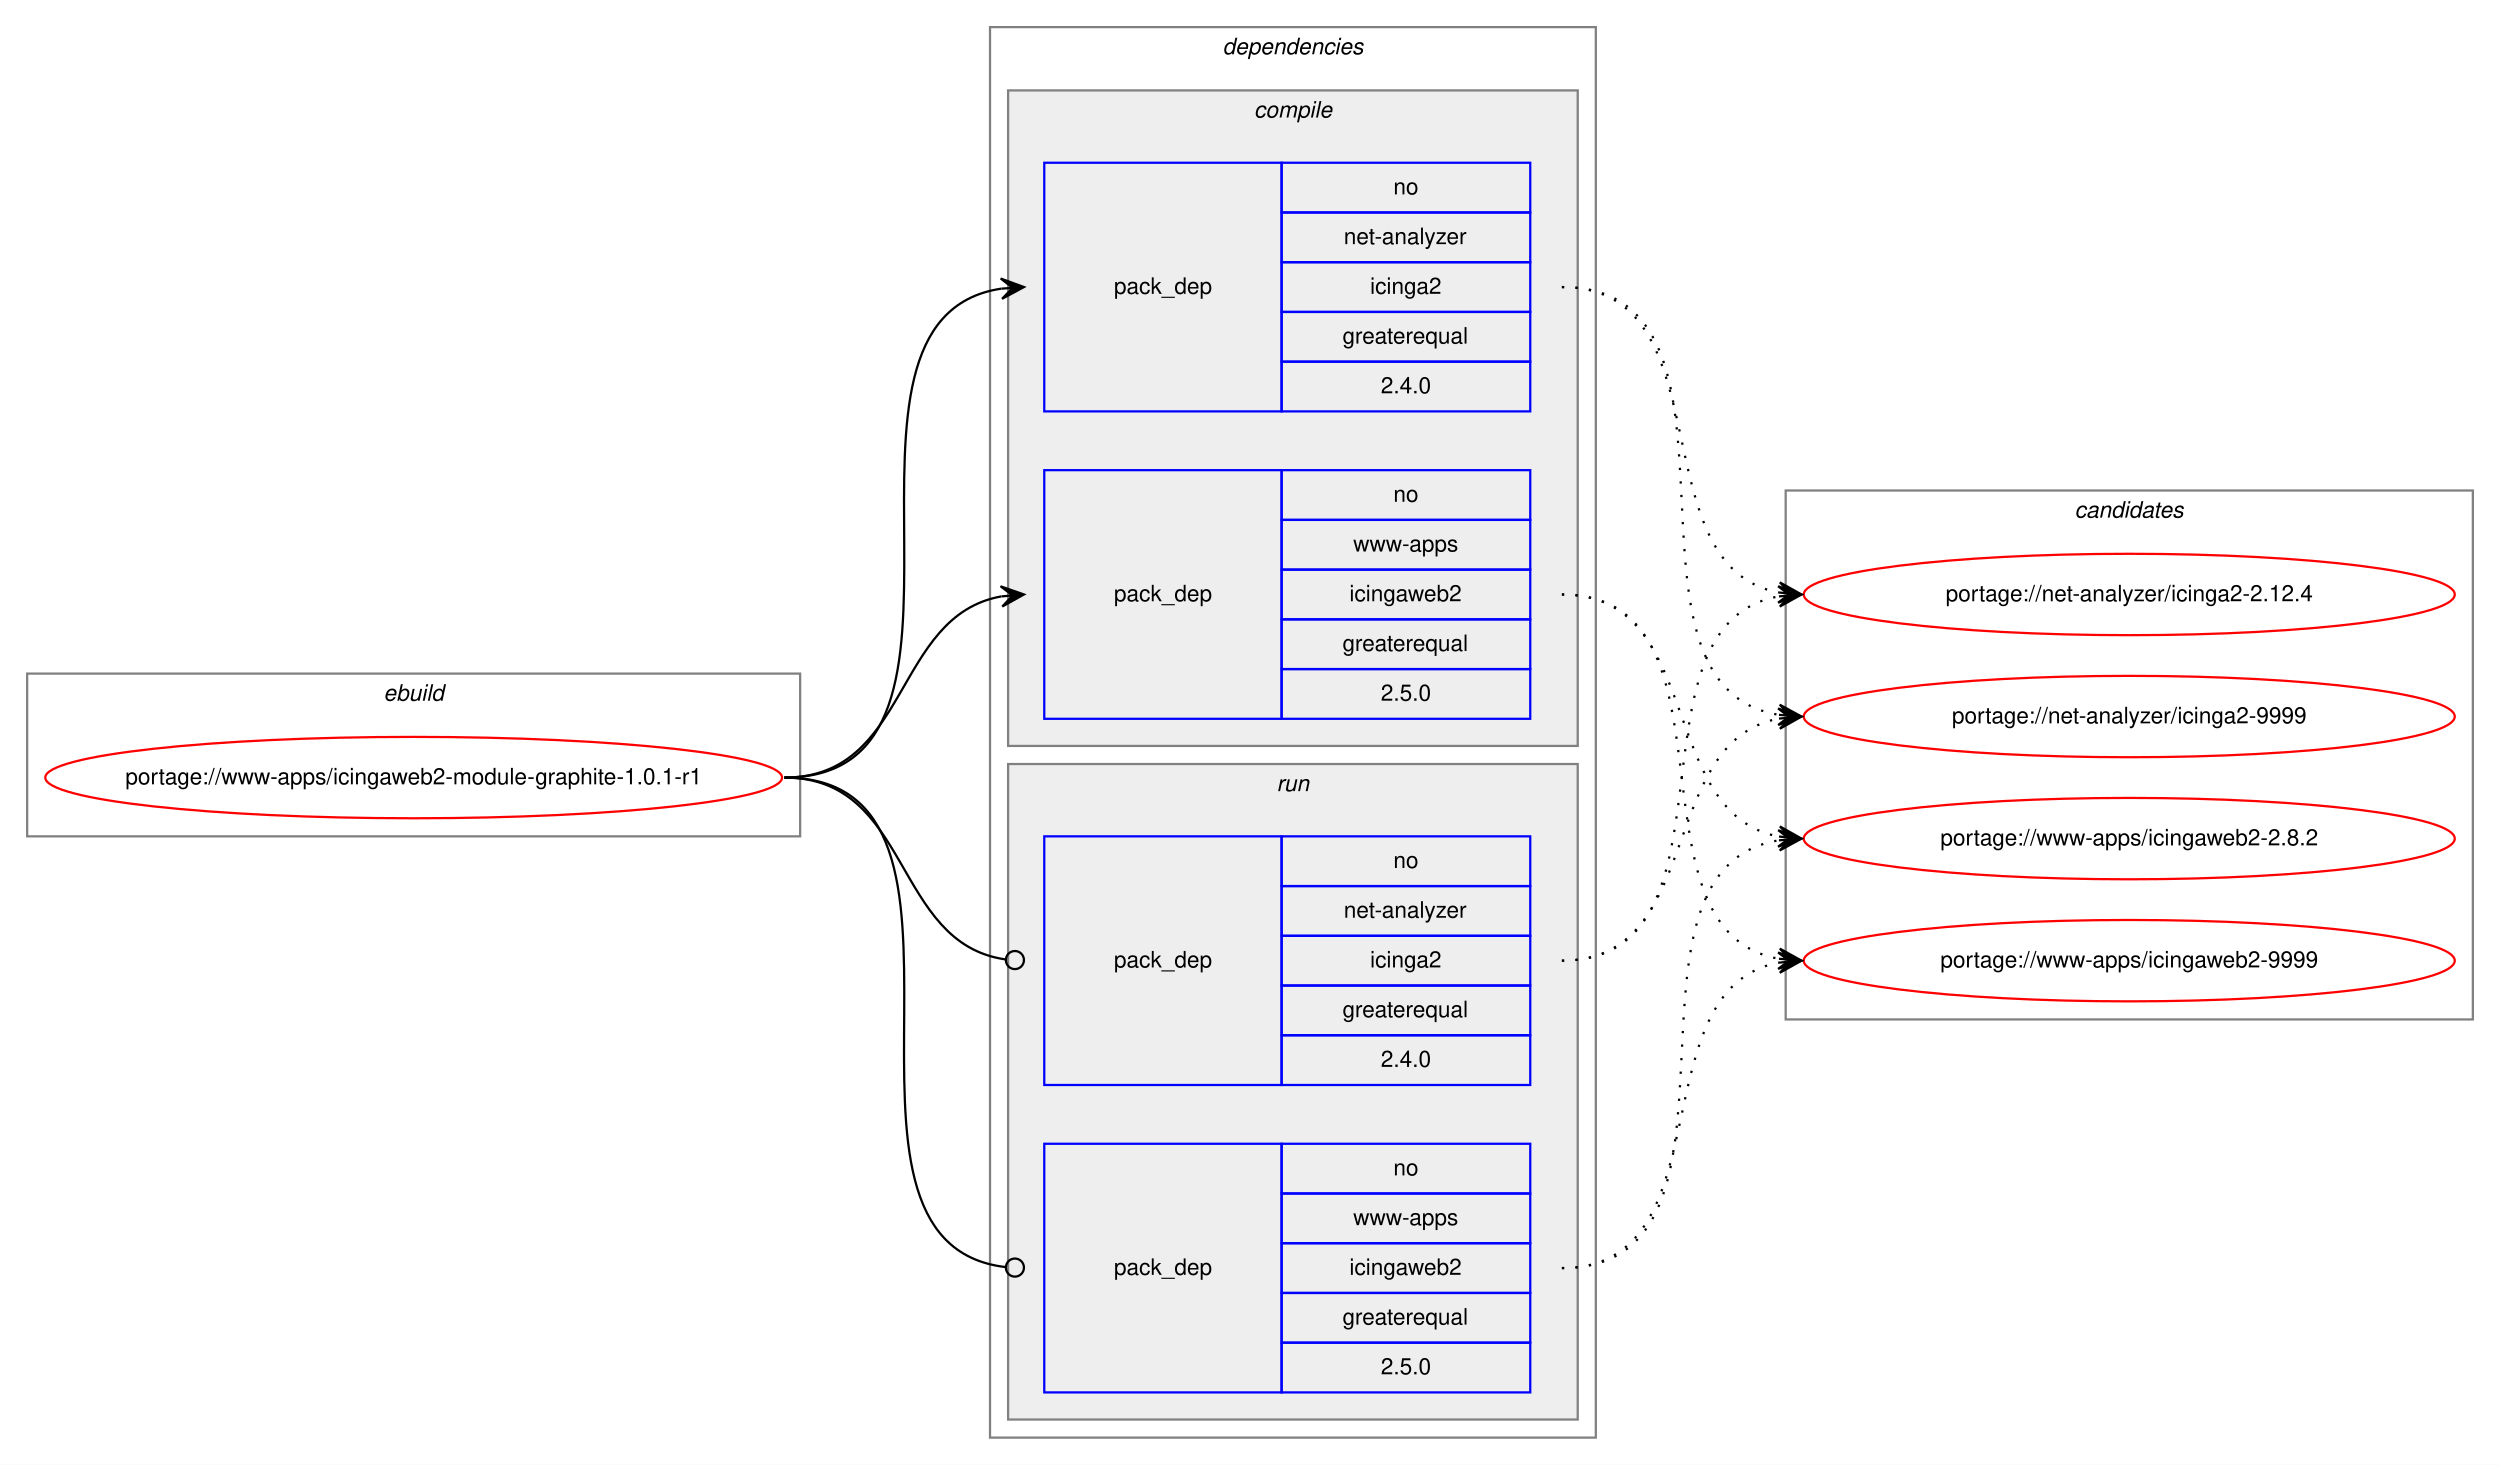
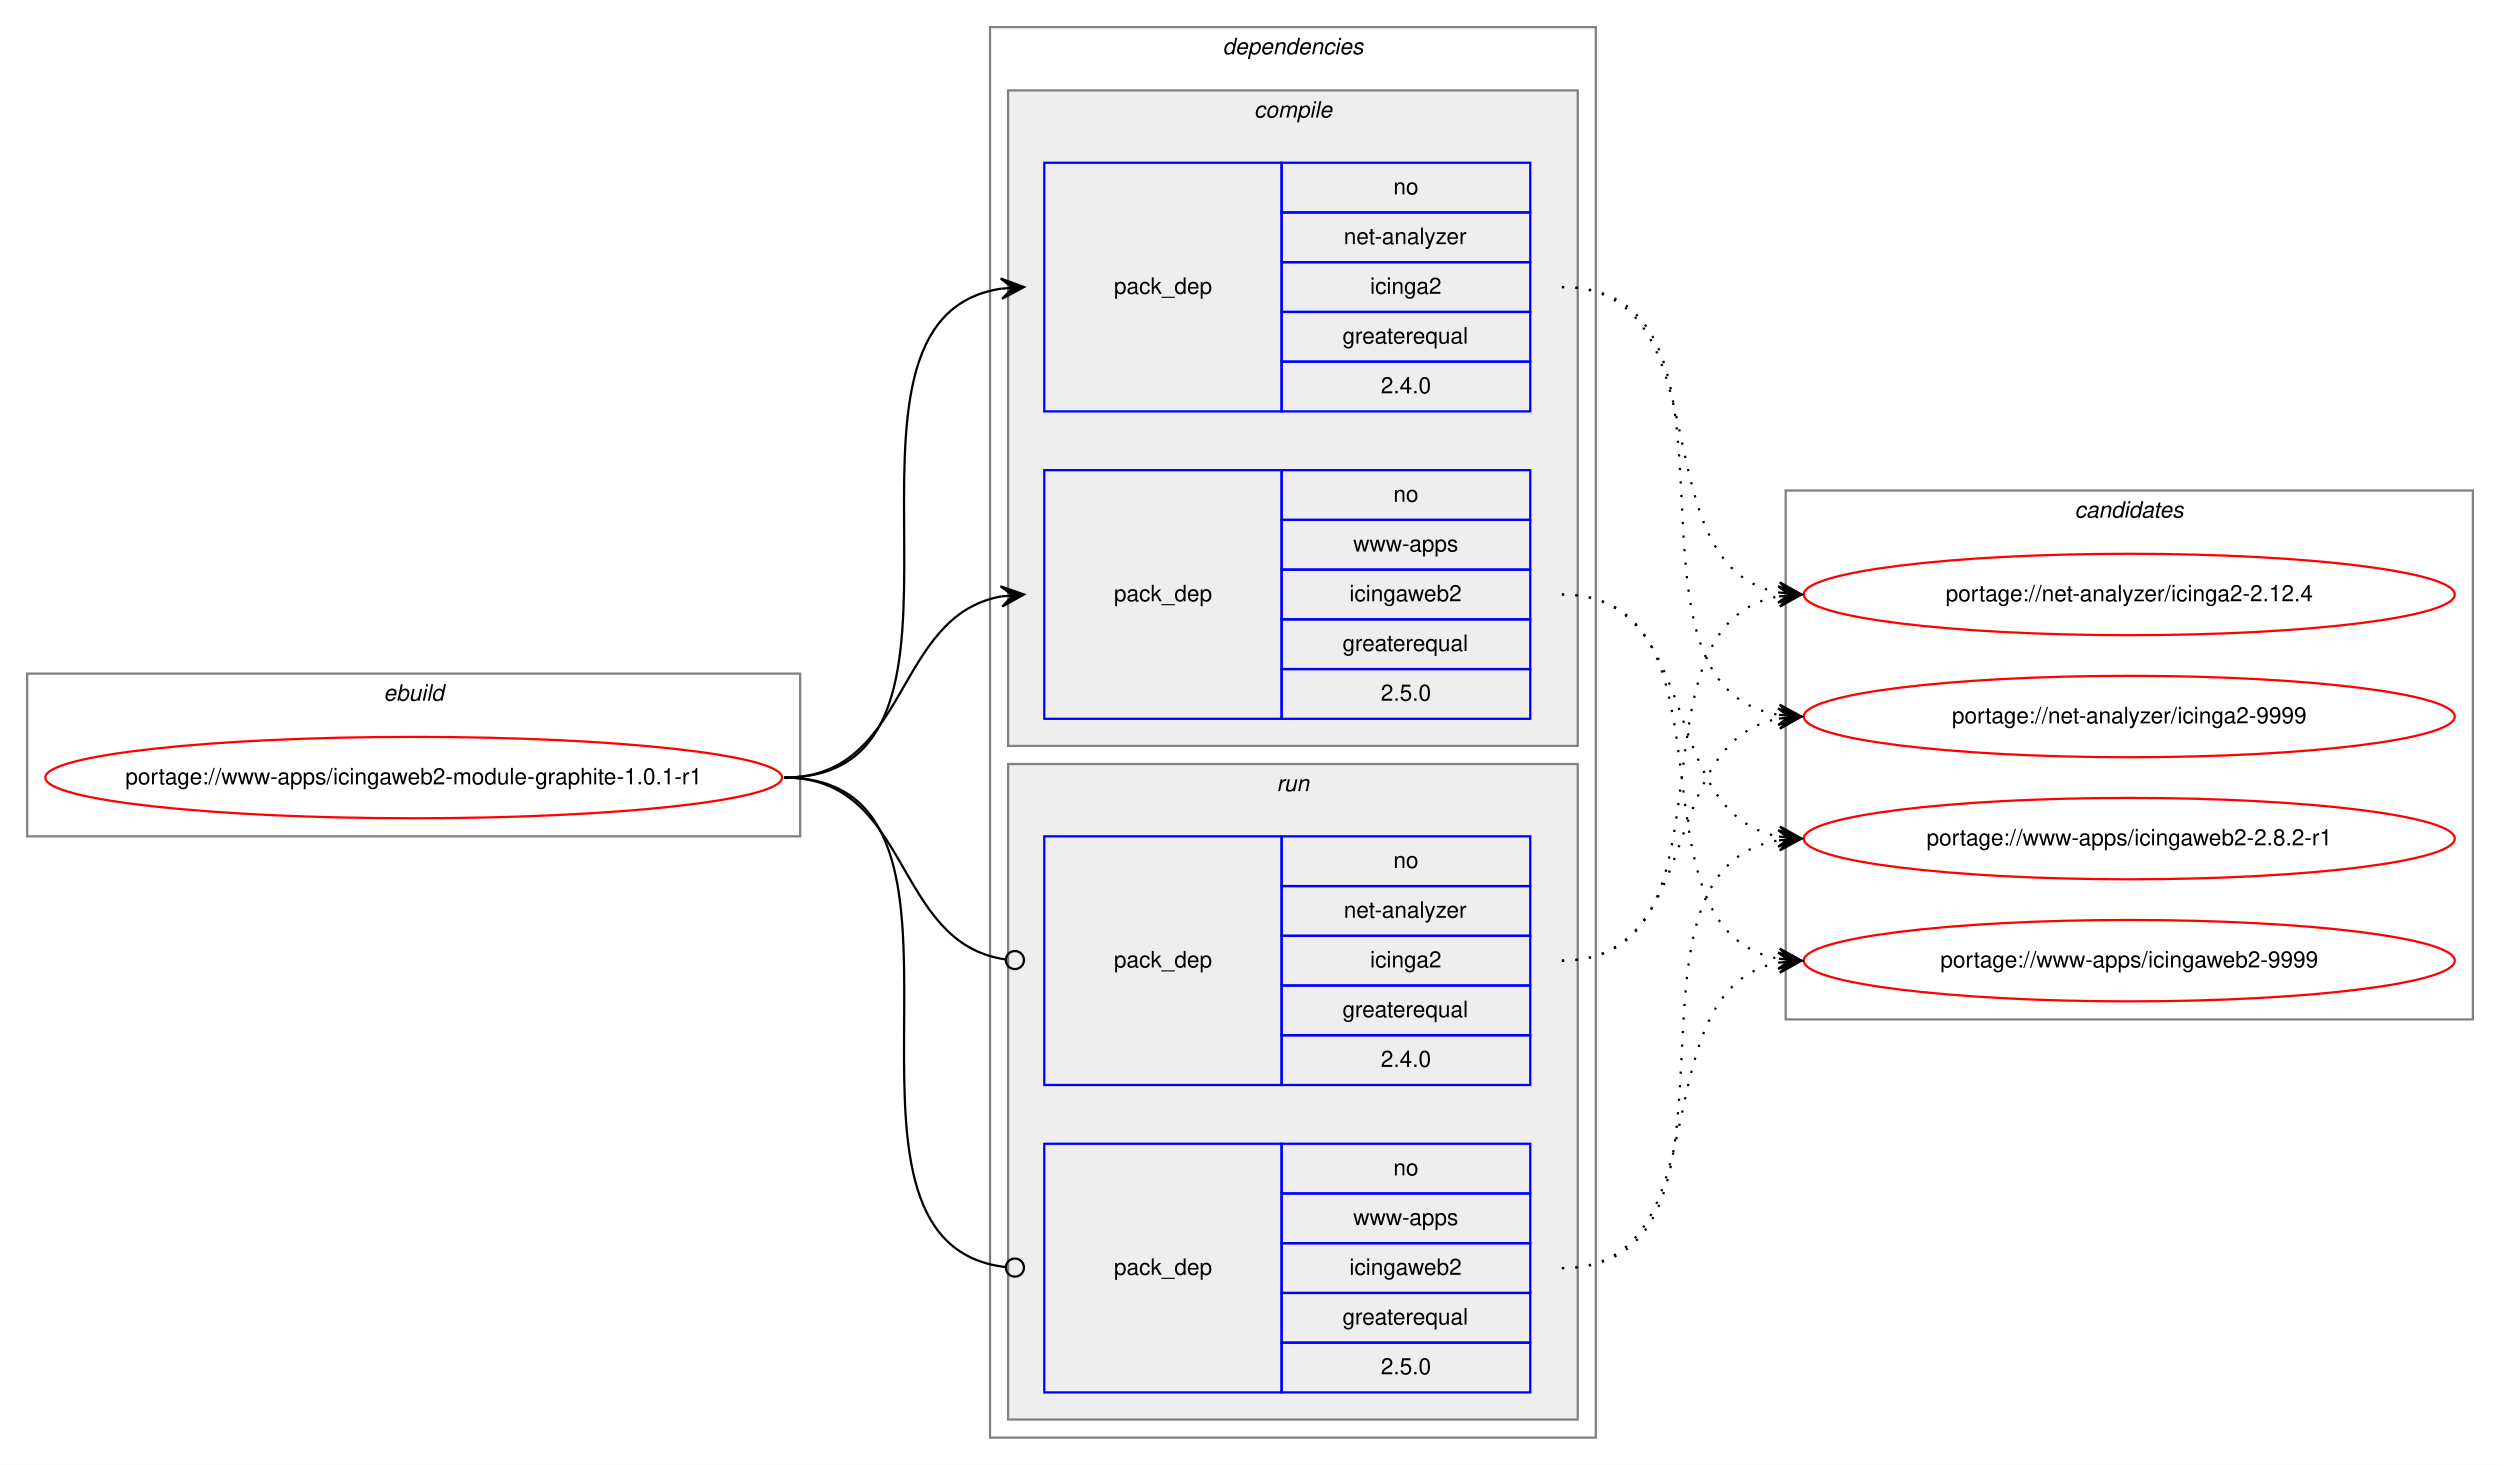
<svg xmlns="http://www.w3.org/2000/svg" xmlns:xlink="http://www.w3.org/1999/xlink" width="1106pt" height="648pt" viewBox="0.00 0.00 1105.97 648.00">
  <g id="graph0" class="graph" transform="scale(1 1) rotate(0) translate(4 644)">
    <polygon fill="white" stroke="transparent" points="-4,4 -4,-644 1101.97,-644 1101.97,4 -4,4" />
    <g id="clust1" class="cluster">
      <polygon fill="none" stroke="gray" points="8,-274 8,-346 349.97,-346 349.97,-274 8,-274" />
      <text text-anchor="start" x="165.65" y="-334" font-family="Helvetica,sans-Serif" font-style="italic" font-size="10.00">ebuild</text>
    </g>
    <g id="clust2" class="cluster">
      <polygon fill="none" stroke="gray" points="433.97,-8 433.97,-632 701.97,-632 701.97,-8 433.97,-8" />
      <text text-anchor="start" x="536.85" y="-620" font-family="Helvetica,sans-Serif" font-style="italic" font-size="10.00">dependencies</text>
    </g>
    <g id="clust3" class="cluster">
      <polygon fill="#eeeeee" stroke="gray" points="441.97,-314 441.97,-604 693.97,-604 693.97,-314 441.97,-314" />
      <text text-anchor="start" x="550.75" y="-592" font-family="Helvetica,sans-Serif" font-style="italic" font-size="10.00">compile</text>
    </g>
    <g id="clust7" class="cluster">
      <polygon fill="#eeeeee" stroke="gray" points="441.97,-16 441.97,-306 693.97,-306 693.97,-16 441.97,-16" />
      <text text-anchor="start" x="560.75" y="-294" font-family="Helvetica,sans-Serif" font-style="italic" font-size="10.00">run</text>
    </g>
    <g id="clust10" class="cluster">
      <polygon fill="none" stroke="gray" points="785.97,-193 785.97,-427 1089.97,-427 1089.97,-193 785.97,-193" />
      <text text-anchor="start" x="913.79" y="-415" font-family="Helvetica,sans-Serif" font-style="italic" font-size="10.00">candidates</text>
    </g>
    <g id="node1" class="node">
      <g id="a_node1">
        <a xlink:href="../www-apps/icingaweb2-module-graphite-1.0.1-r1.svg" xlink:title="portage://www-apps/icingaweb2-module-graphite-1.0.1-r1">
          <ellipse fill="none" stroke="red" cx="178.99" cy="-300" rx="162.97" ry="18" />
          <text text-anchor="middle" x="178.99" y="-297" font-family="Helvetica,sans-Serif" font-size="10.00">portage://www-apps/icingaweb2-module-graphite-1.0.1-r1</text>
        </a>
      </g>
    </g>
    <g id="node2" class="node">
      <polygon fill="none" stroke="blue" points="457.97,-462 457.97,-572 562.97,-572 562.97,-462 457.97,-462" />
      <text text-anchor="start" x="488.79" y="-514" font-family="Helvetica,sans-Serif" font-size="10.00">pack_dep</text>
      <polygon fill="none" stroke="blue" points="562.97,-550 562.97,-572 672.97,-572 672.97,-550 562.97,-550" />
      <text text-anchor="start" x="612.41" y="-558" font-family="Helvetica,sans-Serif" font-size="10.00">no</text>
      <polygon fill="none" stroke="blue" points="562.97,-528 562.97,-550 672.97,-550 672.97,-528 562.97,-528" />
      <text text-anchor="start" x="590.47" y="-536" font-family="Helvetica,sans-Serif" font-size="10.00">net-analyzer</text>
      <polygon fill="none" stroke="blue" points="562.97,-506 562.97,-528 672.97,-528 672.97,-506 562.97,-506" />
      <text text-anchor="start" x="602.13" y="-514" font-family="Helvetica,sans-Serif" font-size="10.00">icinga2</text>
      <polygon fill="none" stroke="blue" points="562.97,-484 562.97,-506 672.97,-506 672.97,-484 562.97,-484" />
      <text text-anchor="start" x="589.91" y="-492" font-family="Helvetica,sans-Serif" font-size="10.00">greaterequal</text>
      <polygon fill="none" stroke="blue" points="562.97,-462 562.97,-484 672.97,-484 672.97,-462 562.97,-462" />
      <text text-anchor="start" x="606.85" y="-470" font-family="Helvetica,sans-Serif" font-size="10.00">2.4.0</text>
    </g>
    <g id="edge1" class="edge">
      <path fill="none" stroke="black" d="M342.99,-300C446.75,-300 348.62,-502.83 438.98,-516.3" />
      <polygon fill="black" stroke="black" points="448.97,-517 438.68,-520.79 443.98,-516.65 439,-516.3 439,-516.3 439,-516.3 443.98,-516.65 439.31,-511.81 448.97,-517 448.97,-517" />
    </g>
    <g id="node3" class="node">
      <polygon fill="none" stroke="blue" points="457.97,-326 457.97,-436 562.97,-436 562.97,-326 457.97,-326" />
      <text text-anchor="start" x="488.79" y="-378" font-family="Helvetica,sans-Serif" font-size="10.00">pack_dep</text>
      <polygon fill="none" stroke="blue" points="562.97,-414 562.97,-436 672.97,-436 672.97,-414 562.97,-414" />
      <text text-anchor="start" x="612.41" y="-422" font-family="Helvetica,sans-Serif" font-size="10.00">no</text>
      <polygon fill="none" stroke="blue" points="562.97,-392 562.97,-414 672.97,-414 672.97,-392 562.97,-392" />
      <text text-anchor="start" x="594.64" y="-400" font-family="Helvetica,sans-Serif" font-size="10.00">www-apps</text>
      <polygon fill="none" stroke="blue" points="562.97,-370 562.97,-392 672.97,-392 672.97,-370 562.97,-370" />
      <text text-anchor="start" x="592.97" y="-378" font-family="Helvetica,sans-Serif" font-size="10.00">icingaweb2</text>
      <polygon fill="none" stroke="blue" points="562.97,-348 562.97,-370 672.97,-370 672.97,-348 562.97,-348" />
      <text text-anchor="start" x="589.91" y="-356" font-family="Helvetica,sans-Serif" font-size="10.00">greaterequal</text>
      <polygon fill="none" stroke="blue" points="562.97,-326 562.97,-348 672.97,-348 672.97,-326 562.97,-326" />
      <text text-anchor="start" x="606.85" y="-334" font-family="Helvetica,sans-Serif" font-size="10.00">2.5.0</text>
    </g>
    <g id="edge2" class="edge">
      <path fill="none" stroke="black" d="M342.99,-300C398.68,-300 390.95,-371.49 438.96,-380.15" />
      <polygon fill="black" stroke="black" points="448.97,-381 438.62,-384.63 443.99,-380.57 439.01,-380.15 439.01,-380.15 439.01,-380.15 443.99,-380.57 439.39,-375.67 448.97,-381 448.97,-381" />
    </g>
    <g id="node4" class="node">
      <polygon fill="none" stroke="blue" points="457.97,-164 457.97,-274 562.97,-274 562.97,-164 457.97,-164" />
      <text text-anchor="start" x="488.79" y="-216" font-family="Helvetica,sans-Serif" font-size="10.00">pack_dep</text>
      <polygon fill="none" stroke="blue" points="562.97,-252 562.97,-274 672.97,-274 672.97,-252 562.97,-252" />
      <text text-anchor="start" x="612.41" y="-260" font-family="Helvetica,sans-Serif" font-size="10.00">no</text>
      <polygon fill="none" stroke="blue" points="562.97,-230 562.97,-252 672.97,-252 672.97,-230 562.97,-230" />
      <text text-anchor="start" x="590.47" y="-238" font-family="Helvetica,sans-Serif" font-size="10.00">net-analyzer</text>
      <polygon fill="none" stroke="blue" points="562.97,-208 562.97,-230 672.97,-230 672.97,-208 562.97,-208" />
      <text text-anchor="start" x="602.13" y="-216" font-family="Helvetica,sans-Serif" font-size="10.00">icinga2</text>
      <polygon fill="none" stroke="blue" points="562.97,-186 562.97,-208 672.97,-208 672.97,-186 562.97,-186" />
      <text text-anchor="start" x="589.91" y="-194" font-family="Helvetica,sans-Serif" font-size="10.00">greaterequal</text>
      <polygon fill="none" stroke="blue" points="562.97,-164 562.97,-186 672.97,-186 672.97,-164 562.97,-164" />
      <text text-anchor="start" x="606.85" y="-172" font-family="Helvetica,sans-Serif" font-size="10.00">2.4.0</text>
    </g>
    <g id="edge3" class="edge">
      <path fill="none" stroke="black" d="M342.99,-300C399.38,-300 390.74,-226.72 440.78,-219.56" />
      <ellipse fill="none" stroke="black" cx="444.98" cy="-219.27" rx="4" ry="4" />
    </g>
    <g id="node5" class="node">
      <polygon fill="none" stroke="blue" points="457.97,-28 457.97,-138 562.97,-138 562.97,-28 457.97,-28" />
      <text text-anchor="start" x="488.79" y="-80" font-family="Helvetica,sans-Serif" font-size="10.00">pack_dep</text>
      <polygon fill="none" stroke="blue" points="562.97,-116 562.97,-138 672.97,-138 672.97,-116 562.97,-116" />
      <text text-anchor="start" x="612.41" y="-124" font-family="Helvetica,sans-Serif" font-size="10.00">no</text>
      <polygon fill="none" stroke="blue" points="562.97,-94 562.97,-116 672.97,-116 672.97,-94 562.97,-94" />
      <text text-anchor="start" x="594.64" y="-102" font-family="Helvetica,sans-Serif" font-size="10.00">www-apps</text>
      <polygon fill="none" stroke="blue" points="562.97,-72 562.97,-94 672.97,-94 672.97,-72 562.97,-72" />
      <text text-anchor="start" x="592.97" y="-80" font-family="Helvetica,sans-Serif" font-size="10.00">icingaweb2</text>
      <polygon fill="none" stroke="blue" points="562.97,-50 562.97,-72 672.97,-72 672.97,-50 562.97,-50" />
      <text text-anchor="start" x="589.91" y="-58" font-family="Helvetica,sans-Serif" font-size="10.00">greaterequal</text>
      <polygon fill="none" stroke="blue" points="562.97,-28 562.97,-50 672.97,-50 672.97,-28 562.97,-28" />
      <text text-anchor="start" x="606.85" y="-36" font-family="Helvetica,sans-Serif" font-size="10.00">2.5.0</text>
    </g>
    <g id="edge4" class="edge">
      <path fill="none" stroke="black" d="M342.99,-300C447.49,-300 347.22,-94.29 440.92,-83.44" />
      <ellipse fill="none" stroke="black" cx="444.98" cy="-83.22" rx="4" ry="4" />
    </g>
    <g id="node6" class="node">
      <g id="a_node6">
        <a xlink:href="../net-analyzer/icinga2-2.12.4.svg" xlink:title="portage://net-analyzer/icinga2-2.12.4">
          <ellipse fill="none" stroke="red" cx="937.97" cy="-381" rx="144" ry="18" />
          <text text-anchor="middle" x="937.97" y="-378" font-family="Helvetica,sans-Serif" font-size="10.00">portage://net-analyzer/icinga2-2.12.4</text>
        </a>
      </g>
    </g>
    <g id="edge5" class="edge">
      <path fill="none" stroke="black" stroke-dasharray="1,5" d="M686.97,-517C760.01,-517 720.49,-393.45 782.99,-381.87" />
      <polygon fill="black" stroke="black" points="792.97,-381 783.4,-386.35 787.99,-381.43 783.01,-381.87 783.01,-381.87 783.01,-381.87 787.99,-381.43 782.62,-377.38 792.97,-381 792.97,-381" />
    </g>
    <g id="node7" class="node">
      <g id="a_node7">
        <a xlink:href="../net-analyzer/icinga2-9999.svg" xlink:title="portage://net-analyzer/icinga2-9999">
          <ellipse fill="none" stroke="red" cx="937.97" cy="-327" rx="144" ry="18" />
          <text text-anchor="middle" x="937.97" y="-324" font-family="Helvetica,sans-Serif" font-size="10.00">portage://net-analyzer/icinga2-9999</text>
        </a>
      </g>
    </g>
    <g id="edge6" class="edge">
      <path fill="none" stroke="black" stroke-dasharray="1,5" d="M686.97,-517C780.08,-517 702.51,-340.84 782.95,-327.77" />
      <polygon fill="black" stroke="black" points="792.97,-327 783.34,-332.25 787.99,-327.38 783,-327.76 783,-327.76 783,-327.76 787.99,-327.38 782.66,-323.27 792.97,-327 792.97,-327" />
    </g>
    <g id="node8" class="node">
      <g id="a_node8">
-         <a xlink:href="../www-apps/icingaweb2-2.8.2.svg" xlink:title="portage://www-apps/icingaweb2-2.8.2">
+         <a xlink:href="../www-apps/icingaweb2-2.8.2-r1.svg" xlink:title="portage://www-apps/icingaweb2-2.8.2-r1">
          <ellipse fill="none" stroke="red" cx="937.97" cy="-273" rx="144" ry="18" />
-           <text text-anchor="middle" x="937.97" y="-270" font-family="Helvetica,sans-Serif" font-size="10.00">portage://www-apps/icingaweb2-2.8.2</text>
+           <text text-anchor="middle" x="937.97" y="-270" font-family="Helvetica,sans-Serif" font-size="10.00">portage://www-apps/icingaweb2-2.8.2-r1</text>
        </a>
      </g>
    </g>
    <g id="edge7" class="edge">
      <path fill="none" stroke="black" stroke-dasharray="1,5" d="M686.97,-381C750.55,-381 728.55,-284.49 782.76,-273.93" />
      <polygon fill="black" stroke="black" points="792.97,-273 783.42,-278.39 787.99,-273.46 783.01,-273.91 783.01,-273.91 783.01,-273.91 787.99,-273.46 782.6,-269.43 792.97,-273 792.97,-273" />
    </g>
    <g id="node9" class="node">
      <g id="a_node9">
        <a xlink:href="../www-apps/icingaweb2-9999.svg" xlink:title="portage://www-apps/icingaweb2-9999">
          <ellipse fill="none" stroke="red" cx="937.97" cy="-219" rx="144" ry="18" />
          <text text-anchor="middle" x="937.97" y="-216" font-family="Helvetica,sans-Serif" font-size="10.00">portage://www-apps/icingaweb2-9999</text>
        </a>
      </g>
    </g>
    <g id="edge8" class="edge">
      <path fill="none" stroke="black" stroke-dasharray="1,5" d="M686.97,-381C769.32,-381 712.33,-232.62 782.7,-219.87" />
      <polygon fill="black" stroke="black" points="792.97,-219 783.39,-224.33 787.99,-219.42 783.01,-219.85 783.01,-219.85 783.01,-219.85 787.99,-219.42 782.63,-215.36 792.97,-219 792.97,-219" />
    </g>
    <g id="edge9" class="edge">
      <path fill="none" stroke="black" stroke-dasharray="1,5" d="M686.97,-219C769.32,-219 712.33,-367.38 782.7,-380.13" />
      <polygon fill="black" stroke="black" points="792.97,-381 782.63,-384.64 787.99,-380.58 783.01,-380.15 783.01,-380.15 783.01,-380.15 787.99,-380.58 783.39,-375.67 792.97,-381 792.97,-381" />
    </g>
    <g id="edge10" class="edge">
      <path fill="none" stroke="black" stroke-dasharray="1,5" d="M686.97,-219C750.55,-219 728.55,-315.51 782.76,-326.07" />
      <polygon fill="black" stroke="black" points="792.97,-327 782.6,-330.57 787.99,-326.54 783.01,-326.09 783.01,-326.09 783.01,-326.09 787.99,-326.54 783.42,-321.61 792.97,-327 792.97,-327" />
    </g>
    <g id="edge11" class="edge">
      <path fill="none" stroke="black" stroke-dasharray="1,5" d="M686.97,-83C780.08,-83 702.51,-259.16 782.95,-272.23" />
      <polygon fill="black" stroke="black" points="792.97,-273 782.66,-276.73 787.99,-272.62 783,-272.24 783,-272.24 783,-272.24 787.99,-272.62 783.34,-267.75 792.97,-273 792.97,-273" />
    </g>
    <g id="edge12" class="edge">
      <path fill="none" stroke="black" stroke-dasharray="1,5" d="M686.97,-83C760.01,-83 720.49,-206.55 782.99,-218.13" />
      <polygon fill="black" stroke="black" points="792.97,-219 782.62,-222.62 787.99,-218.57 783.01,-218.13 783.01,-218.13 783.01,-218.13 787.99,-218.57 783.4,-213.65 792.97,-219 792.97,-219" />
    </g>
  </g>
</svg>
